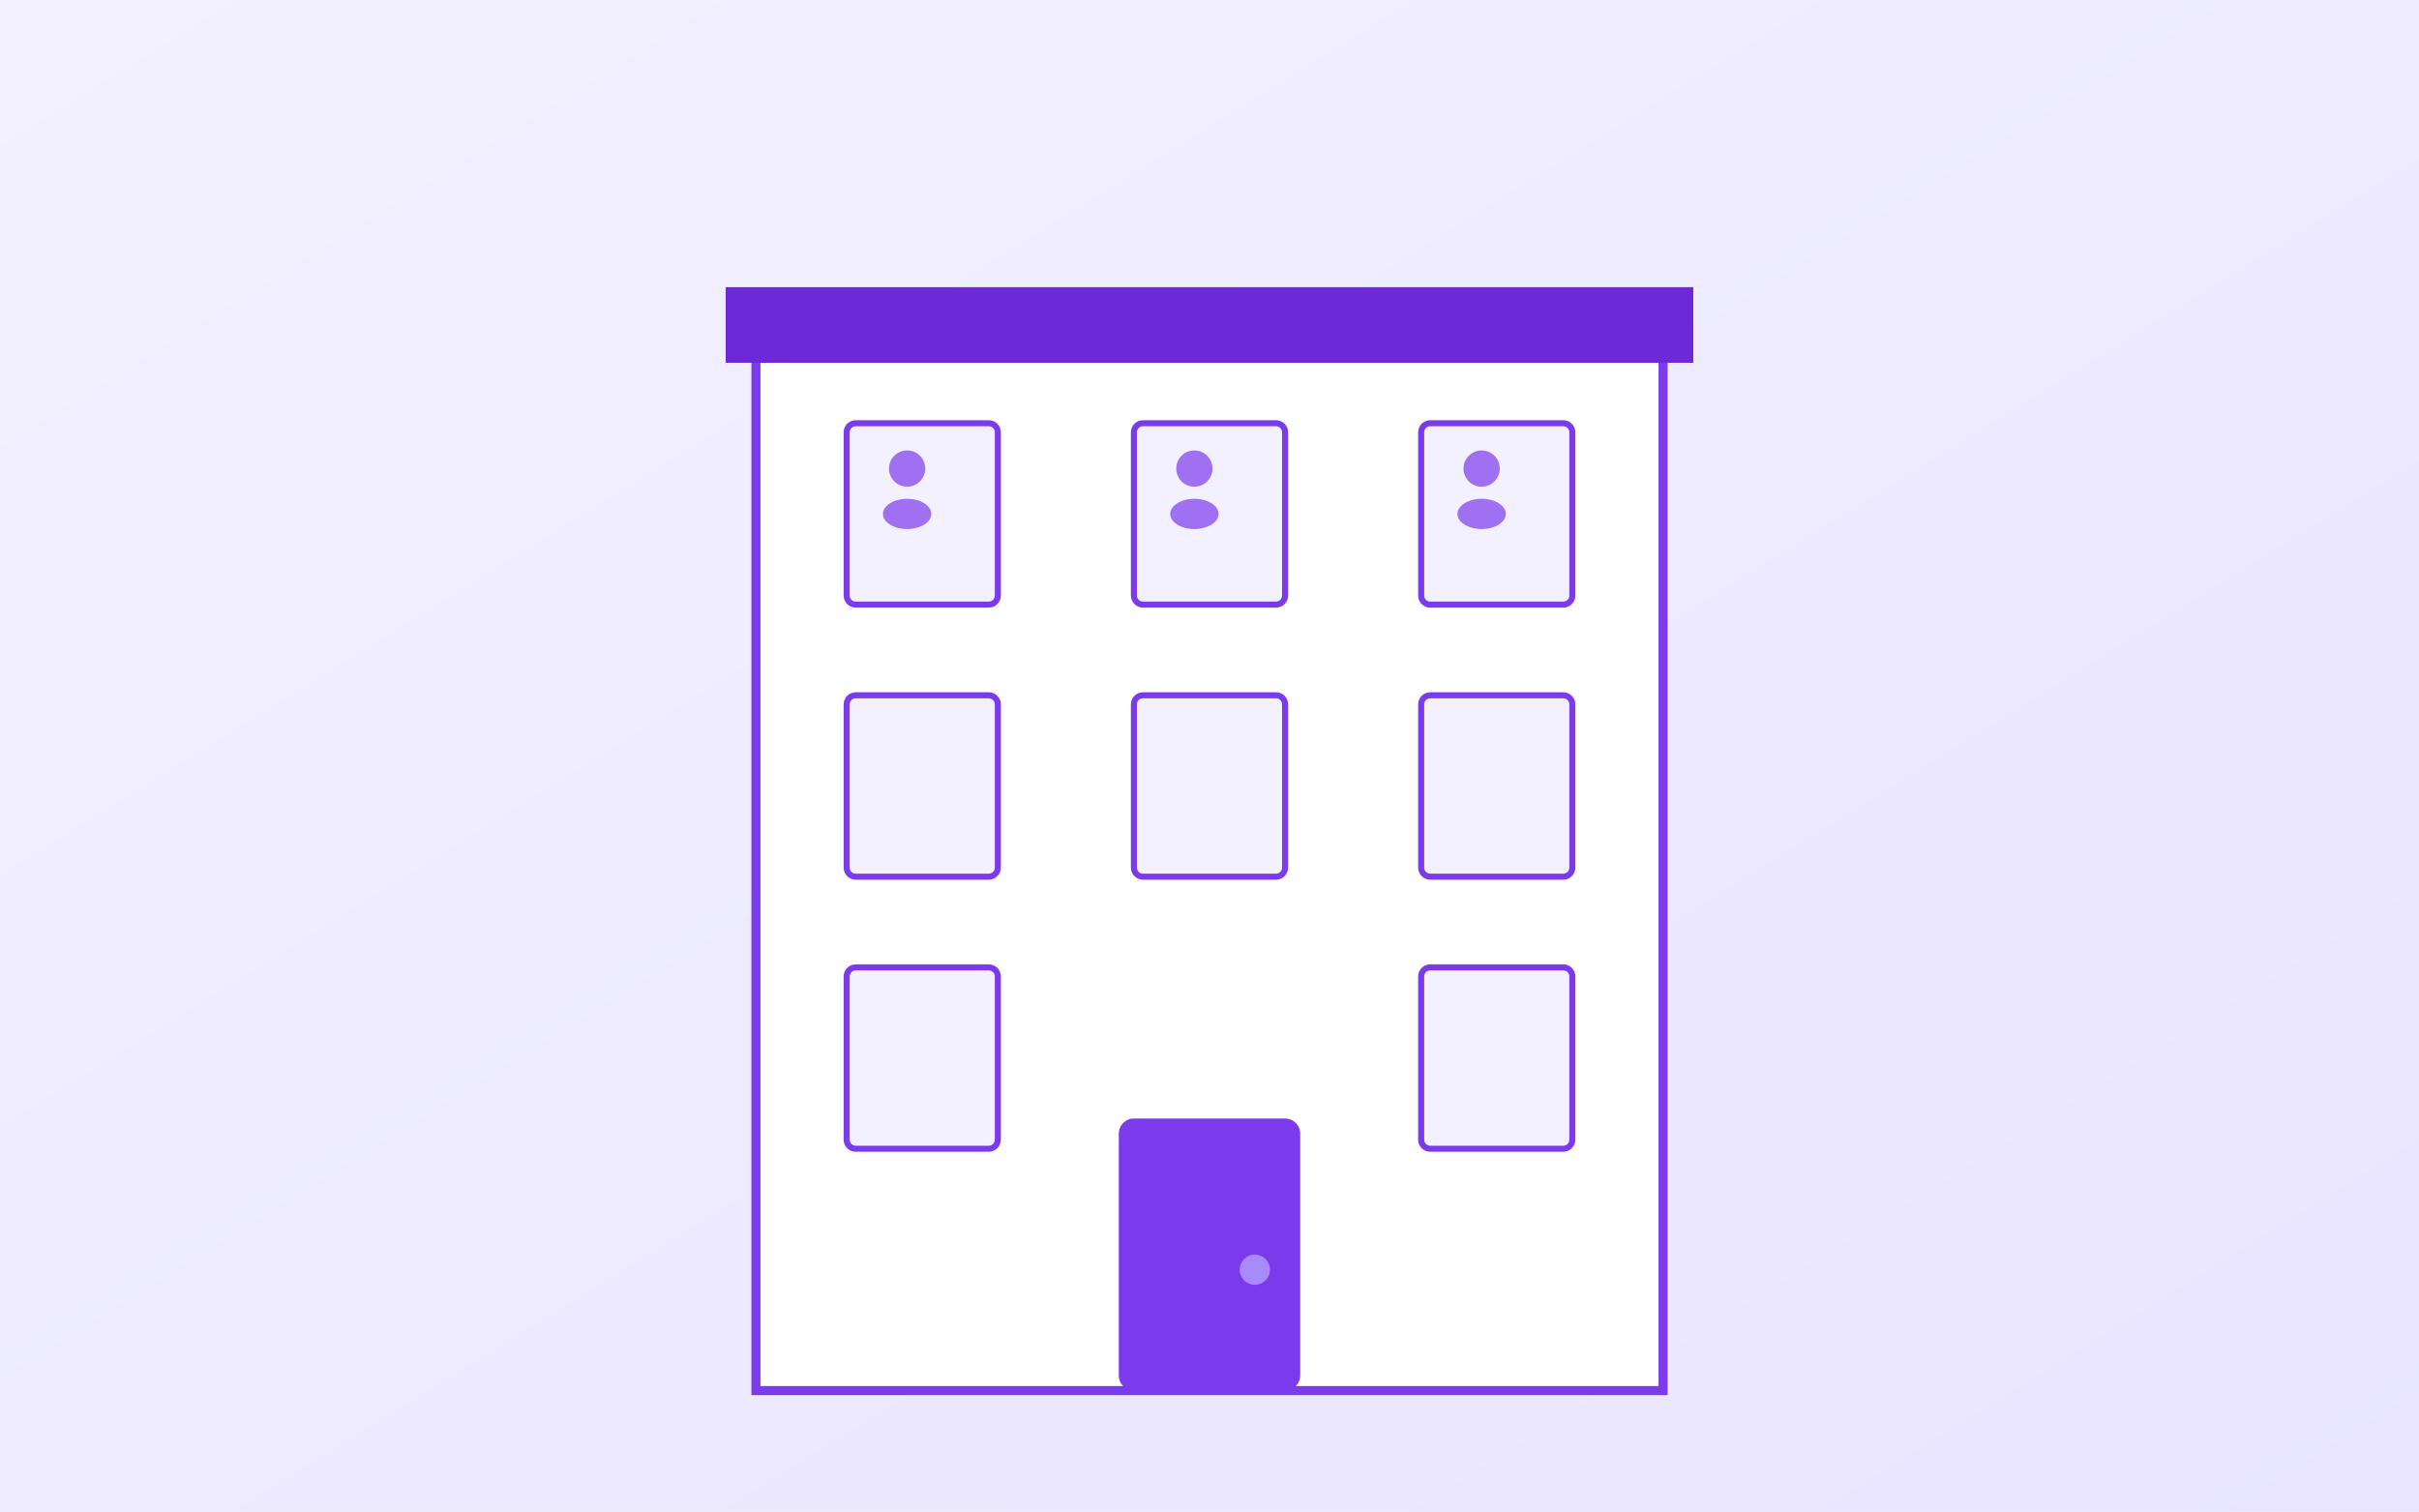
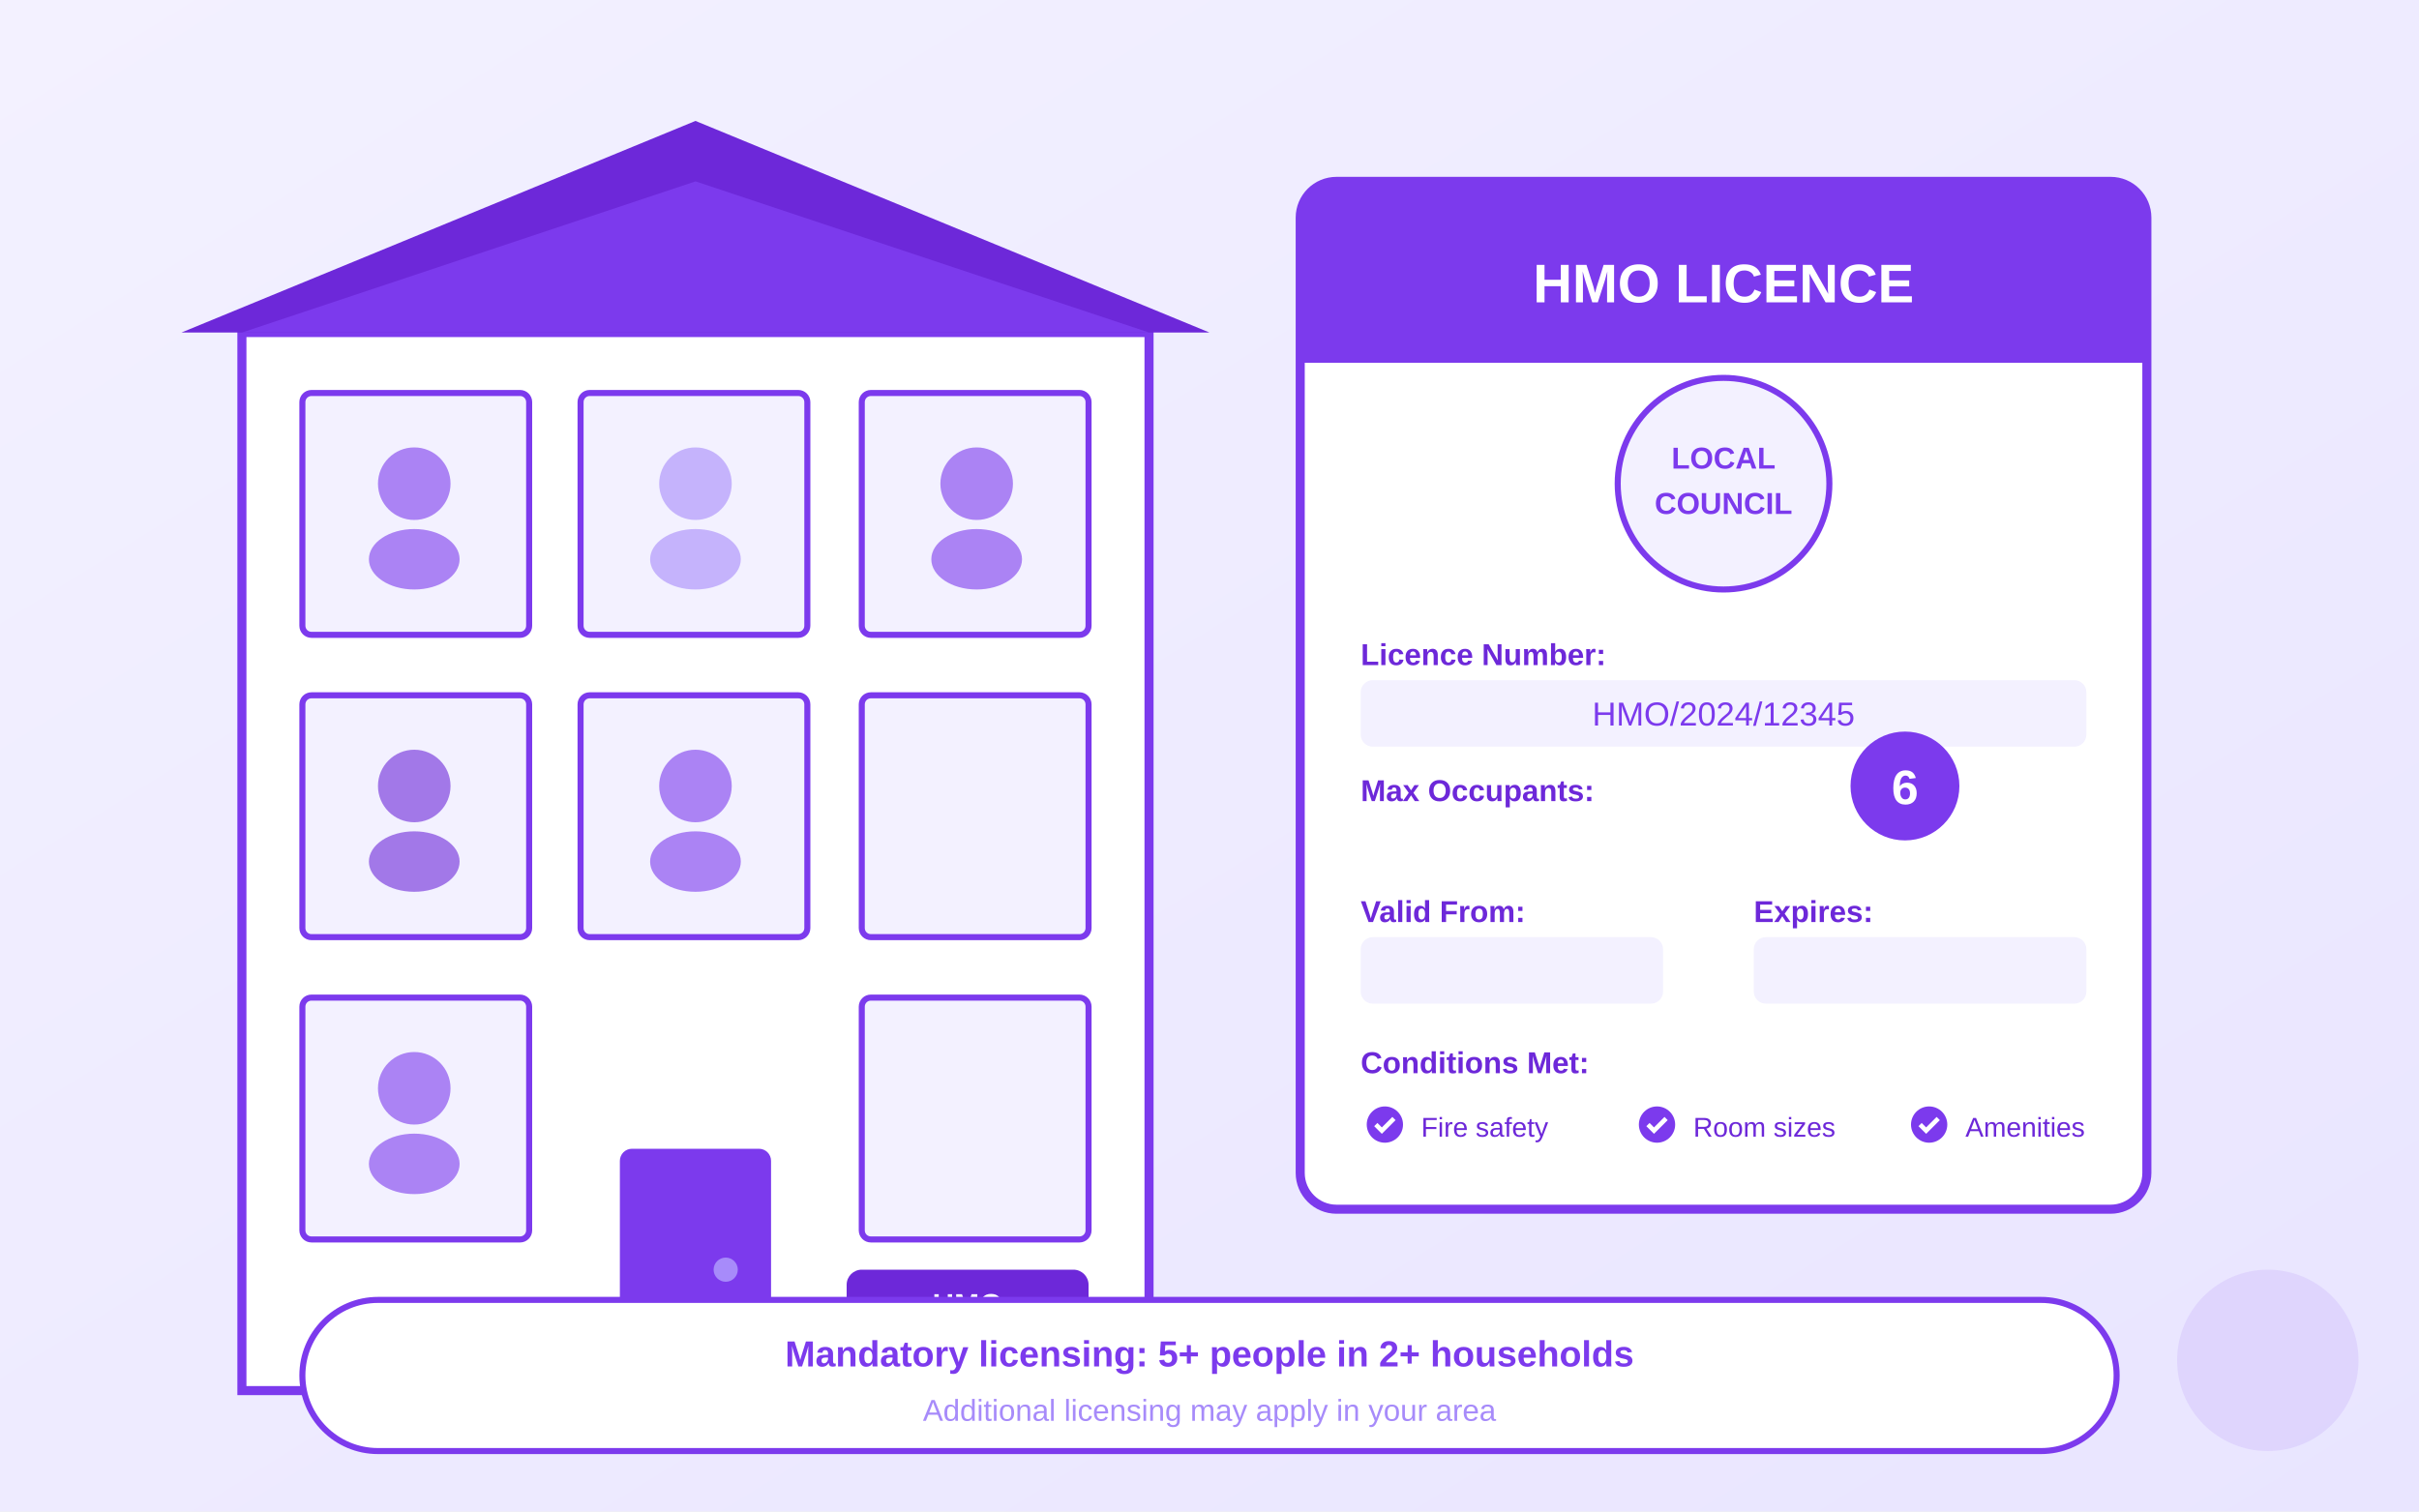
<svg xmlns="http://www.w3.org/2000/svg" viewBox="0 0 800 500">
  <defs>
    <linearGradient id="bgGrad" x1="0%" y1="0%" x2="100%" y2="100%">
      <stop offset="0%" style="stop-color:#F3F1FF" />
      <stop offset="100%" style="stop-color:#E9E5FF" />
    </linearGradient>
  </defs>
  <rect width="800" height="500" fill="url(#bgGrad)" />
-   <g transform="translate(250, 60)">
+   <g transform="translate(80, 60)">
    <rect x="0" y="50" width="300" height="350" fill="white" stroke="#7C3AED" stroke-width="3" />
-     <rect x="-10" y="35" width="320" height="25" fill="#6D28D9" />
-     <rect x="30" y="80" width="50" height="60" rx="3" fill="#F3F1FF" stroke="#7C3AED" stroke-width="2" />
-     <rect x="125" y="80" width="50" height="60" rx="3" fill="#F3F1FF" stroke="#7C3AED" stroke-width="2" />
-     <rect x="220" y="80" width="50" height="60" rx="3" fill="#F3F1FF" stroke="#7C3AED" stroke-width="2" />
-     <rect x="30" y="170" width="50" height="60" rx="3" fill="#F3F1FF" stroke="#7C3AED" stroke-width="2" />
-     <rect x="125" y="170" width="50" height="60" rx="3" fill="#F3F1FF" stroke="#7C3AED" stroke-width="2" />
-     <rect x="220" y="170" width="50" height="60" rx="3" fill="#F3F1FF" stroke="#7C3AED" stroke-width="2" />
-     <rect x="30" y="260" width="50" height="60" rx="3" fill="#F3F1FF" stroke="#7C3AED" stroke-width="2" />
-     <rect x="220" y="260" width="50" height="60" rx="3" fill="#F3F1FF" stroke="#7C3AED" stroke-width="2" />
-     <rect x="120" y="310" width="60" height="90" rx="5" fill="#7C3AED" />
-     <circle cx="165" cy="360" r="5" fill="#A78BFA" />
-     <g transform="translate(40, 100)">
-       <circle cx="10" cy="-5" r="6" fill="#7C3AED" opacity="0.7" />
-       <ellipse cx="10" cy="10" rx="8" ry="5" fill="#7C3AED" opacity="0.7" />
-     </g>
-     <g transform="translate(135, 100)">
-       <circle cx="10" cy="-5" r="6" fill="#7C3AED" opacity="0.7" />
-       <ellipse cx="10" cy="10" rx="8" ry="5" fill="#7C3AED" opacity="0.7" />
-     </g>
-     <g transform="translate(230, 100)">
-       <circle cx="10" cy="-5" r="6" fill="#7C3AED" opacity="0.7" />
-       <ellipse cx="10" cy="10" rx="8" ry="5" fill="#7C3AED" opacity="0.7" />
+     <polygon points="150,-20 320,50 -20,50" fill="#6D28D9" />
+     <polygon points="150,0 300,50 0,50" fill="#7C3AED" />
+     <rect x="20" y="70" width="75" height="80" rx="3" fill="#F3F1FF" stroke="#7C3AED" stroke-width="2" />
+     <rect x="112" y="70" width="75" height="80" rx="3" fill="#F3F1FF" stroke="#7C3AED" stroke-width="2" />
+     <rect x="205" y="70" width="75" height="80" rx="3" fill="#F3F1FF" stroke="#7C3AED" stroke-width="2" />
+     <circle cx="57" cy="100" r="12" fill="#7C3AED" opacity="0.6" />
+     <ellipse cx="57" cy="125" rx="15" ry="10" fill="#7C3AED" opacity="0.6" />
+     <circle cx="150" cy="100" r="12" fill="#A78BFA" opacity="0.6" />
+     <ellipse cx="150" cy="125" rx="15" ry="10" fill="#A78BFA" opacity="0.6" />
+     <circle cx="243" cy="100" r="12" fill="#7C3AED" opacity="0.6" />
+     <ellipse cx="243" cy="125" rx="15" ry="10" fill="#7C3AED" opacity="0.6" />
+     <rect x="20" y="170" width="75" height="80" rx="3" fill="#F3F1FF" stroke="#7C3AED" stroke-width="2" />
+     <rect x="112" y="170" width="75" height="80" rx="3" fill="#F3F1FF" stroke="#7C3AED" stroke-width="2" />
+     <rect x="205" y="170" width="75" height="80" rx="3" fill="#F3F1FF" stroke="#7C3AED" stroke-width="2" />
+     <circle cx="57" cy="200" r="12" fill="#6D28D9" opacity="0.6" />
+     <ellipse cx="57" cy="225" rx="15" ry="10" fill="#6D28D9" opacity="0.6" />
+     <circle cx="150" cy="200" r="12" fill="#7C3AED" opacity="0.6" />
+     <ellipse cx="150" cy="225" rx="15" ry="10" fill="#7C3AED" opacity="0.6" />
+     <rect x="20" y="270" width="75" height="80" rx="3" fill="#F3F1FF" stroke="#7C3AED" stroke-width="2" />
+     <rect x="205" y="270" width="75" height="80" rx="3" fill="#F3F1FF" stroke="#7C3AED" stroke-width="2" />
+     <circle cx="57" cy="300" r="12" fill="#7C3AED" opacity="0.6" />
+     <ellipse cx="57" cy="325" rx="15" ry="10" fill="#7C3AED" opacity="0.6" />
+     <rect x="125" y="320" width="50" height="80" rx="4" fill="#7C3AED" />
+     <circle cx="160" cy="360" r="4" fill="#A78BFA" />
+     <g transform="translate(200, 360)">
+       <rect x="0" y="0" width="80" height="35" rx="5" fill="#6D28D9" />
+       <text x="40" y="15" text-anchor="middle" fill="white" font-size="10" font-weight="bold" font-family="Arial">HMO</text>
+       <text x="40" y="28" text-anchor="middle" fill="#F3F1FF" font-size="8" font-family="Arial">Licensed</text>
    </g>
  </g>
+   <g transform="translate(430, 60)">
+     <rect x="0" y="0" width="280" height="340" rx="12" fill="white" stroke="#7C3AED" stroke-width="3" />
+     <rect x="0" y="0" width="280" height="60" rx="12" fill="#7C3AED" />
+     <rect x="0" y="48" width="280" height="12" fill="#7C3AED" />
+     <text x="140" y="40" text-anchor="middle" fill="white" font-size="18" font-weight="bold" font-family="Arial">HMO LICENCE</text>
+     <circle cx="140" cy="100" r="35" fill="#F3F1FF" stroke="#7C3AED" stroke-width="2" />
+     <text x="140" y="95" text-anchor="middle" fill="#7C3AED" font-size="10" font-weight="bold" font-family="Arial">LOCAL</text>
+     <text x="140" y="110" text-anchor="middle" fill="#7C3AED" font-size="10" font-weight="bold" font-family="Arial">COUNCIL</text>
+     <text x="20" y="160" fill="#6D28D9" font-size="10" font-weight="bold" font-family="Arial">Licence Number:</text>
+     <rect x="20" y="165" width="240" height="22" rx="4" fill="#F3F1FF" />
+     <text x="140" y="180" text-anchor="middle" fill="#7C3AED" font-size="11" font-family="Arial">HMO/2024/12345</text>
+     <text x="20" y="205" fill="#6D28D9" font-size="10" font-weight="bold" font-family="Arial">Max Occupants:</text>
+     <circle cx="200" cy="200" r="18" fill="#7C3AED" />
+     <text x="200" y="206" text-anchor="middle" fill="white" font-size="16" font-weight="bold" font-family="Arial">6</text>
+     <text x="20" y="245" fill="#6D28D9" font-size="10" font-weight="bold" font-family="Arial">Valid From:</text>
+     <rect x="20" y="250" width="100" height="22" rx="4" fill="#F3F1FF" />
+     <text x="150" y="245" fill="#6D28D9" font-size="10" font-weight="bold" font-family="Arial">Expires:</text>
+     <rect x="150" y="250" width="110" height="22" rx="4" fill="#F3F1FF" />
+     <text x="20" y="295" fill="#6D28D9" font-size="10" font-weight="bold" font-family="Arial">Conditions Met:</text>
+     <g transform="translate(20, 302)">
+       <circle cx="8" cy="10" r="6" fill="#7C3AED" />
+       <path d="M5 10 L7 12 L11 8" stroke="white" stroke-width="1.5" fill="none" />
+       <text x="20" y="14" fill="#6D28D9" font-size="9" font-family="Arial">Fire safety</text>
+     </g>
+     <g transform="translate(110, 302)">
+       <circle cx="8" cy="10" r="6" fill="#7C3AED" />
+       <path d="M5 10 L7 12 L11 8" stroke="white" stroke-width="1.5" fill="none" />
+       <text x="20" y="14" fill="#6D28D9" font-size="9" font-family="Arial">Room sizes</text>
+     </g>
+     <g transform="translate(200, 302)">
+       <circle cx="8" cy="10" r="6" fill="#7C3AED" />
+       <path d="M5 10 L7 12 L11 8" stroke="white" stroke-width="1.5" fill="none" />
+       <text x="20" y="14" fill="#6D28D9" font-size="9" font-family="Arial">Amenities</text>
+     </g>
+   </g>
+   <g transform="translate(100, 430)">
+     <rect x="0" y="0" width="600" height="50" rx="25" fill="white" stroke="#7C3AED" stroke-width="2" />
+     <text x="300" y="22" text-anchor="middle" fill="#7C3AED" font-size="12" font-weight="bold" font-family="Arial">Mandatory licensing: 5+ people in 2+ households</text>
+     <text x="300" y="40" text-anchor="middle" fill="#A78BFA" font-size="10" font-family="Arial">Additional licensing may apply in your area</text>
+   </g>
+   <circle cx="750" cy="450" r="30" fill="#7C3AED" opacity="0.1" />
</svg>
